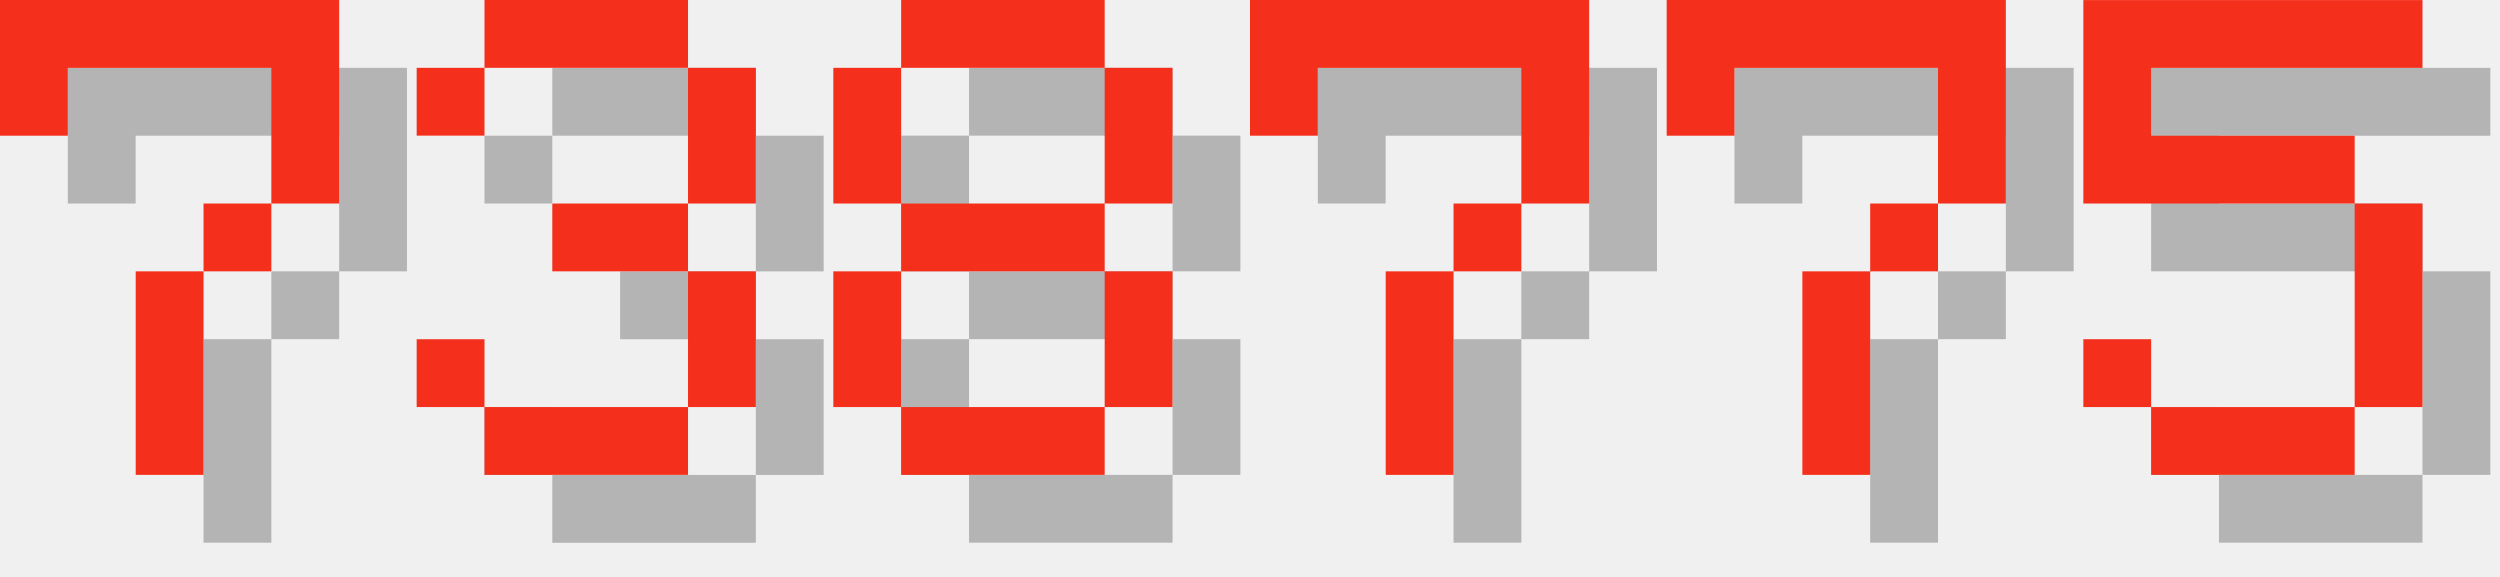
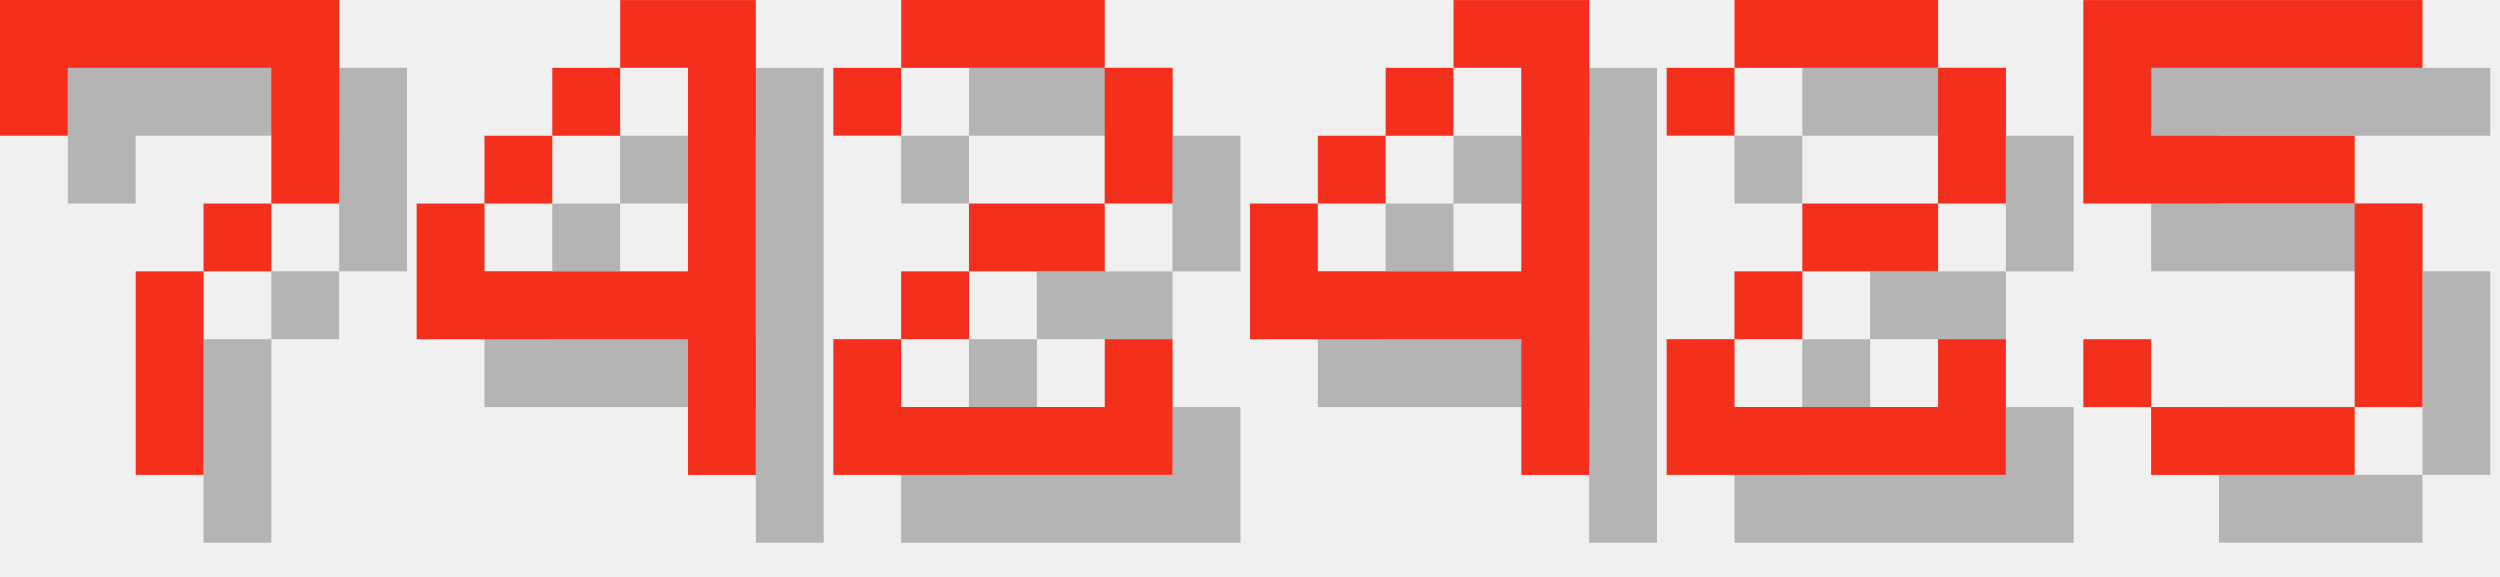
<svg xmlns="http://www.w3.org/2000/svg" version="1.1" width="156.0" height="36">
  <style>
        .text-foreground {
            fill: #F4301C;
        }
        .text-shadow {
            fill: #000000;
            fill-opacity: 0.25;
        }
    </style>
  <g class="digit" id="digit_7" transform="translate(0.0, 0), scale(4)">
    <path id="digit_7_shadow" class="text-shadow" d="m1.058 1.058 2e-6 2.117h1.058v-1.058h3.175v1.058l2e-7 1.058h-1.058v1.058h-1.058l4e-7 3.175 1.058 1e-7v-3.175h1.058v-1.058h1.058l5e-7 -1.058v-2.117z" fill-opacity=".5" style="paint-order:stroke fill markers" />
    <path id="digit_7_fg" class="text-foreground" d="m0 0 2e-6 2.117h1.058v-1.058h3.175v1.058l2e-7 1.058h-1.058v1.058h-1.058l4e-7 3.175 1.058 1e-7v-3.175h1.058v-1.058h1.058l5e-7 -1.058v-2.117z" fill="#fff" style="paint-order:stroke fill markers" />
  </g>
-   <g class="digit" id="digit_3" transform="translate(26.0, 0), scale(4)">
-     <path id="digit_3_shadow" class="text-shadow" d="m1.058 2.117v1.058h1.058v-1.058h3.175v2.117h-2.117v1.058h2.117v2.117h-3.175v-1.058h-1.058v1.058h1.058v1.058h3.175v-1.058h1.058v-2.117h-1.058v-1.058h1.058v-2.117h-1.058v-1.058h-3.175v1.058h-1.058z" fill-opacity=".5" style="paint-order:stroke fill markers" />
-     <path id="digit_3_fg" class="text-foreground" d="m0 1.058v1.058h1.058v-1.058h3.175v2.117h-2.117v1.058h2.117v2.117h-3.175v-1.058h-1.058v1.058h1.058v1.058h3.175v-1.058h1.058v-2.117h-1.058v-1.058h1.058v-2.117h-1.058v-1.058h-3.175v1.058h-1.058z" fill="#fff" style="paint-order:stroke fill markers" />
+   <g class="digit" id="digit_4" transform="translate(26.0, 0), scale(4)">
+     <path id="digit_4_shadow" class="text-shadow" d="m4.233 1.058v1.058h1.058v3.175h-3.175v-1.058h-1.058v2.117h4.233v2.117h1.058v-7.408h-2.117zm-2.117 3.175h1.058v-1.058h-1.058v1.058zm1.058-1.058h1.058v-1.058h-1.058v1.058z" fill-opacity=".5" style="paint-order:stroke fill markers" />
+     <path id="digit_4_fg" class="text-foreground" d="m3.175 0v1.058h1.058v3.175h-3.175v-1.058h-1.058v2.117h4.233v2.117h1.058v-7.408h-2.117zm-2.117 3.175h1.058v-1.058h-1.058v1.058zm1.058-1.058h1.058v-1.058h-1.058v1.058z" fill="#fff" style="paint-order:stroke fill markers" />
  </g>
-   <g class="digit" id="digit_8" transform="translate(52.0, 0), scale(4)">
-     <path id="digit_8_shadow" class="text-shadow" d="m2.117 1.058v1.058h3.175v-1.058h-3.175zm3.175 1.058v2.117h1.058v-2.117h-1.058zm0 2.117h-3.175v1.058h3.175v-1.058zm0 1.058v2.117h1.058v-2.117h-1.058zm0 2.117h-3.175v1.058h3.175v-1.058zm-3.175 0v-2.117h-1.058v2.117h1.058zm0-3.175v-2.117h-1.058v2.117h1.058z" fill-opacity=".5" style="paint-order:stroke fill markers" />
-     <path id="digit_8_fg" class="text-foreground" d="m1.058 0v1.058h3.175v-1.058h-3.175zm3.175 1.058v2.117h1.058v-2.117h-1.058zm0 2.117h-3.175v1.058h3.175v-1.058zm0 1.058v2.117h1.058v-2.117h-1.058zm0 2.117h-3.175v1.058h3.175v-1.058zm-3.175 0v-2.117h-1.058v2.117h1.058zm0-3.175v-2.117h-1.058v2.117h1.058z" fill="#fff" style="paint-order:stroke fill markers" />
+   <g class="digit" id="digit_2" transform="translate(52.0, 0), scale(4)">
+     <path id="digit_2_shadow" class="text-shadow" d="m1.058 2.117v1.058h1.058v-1.058h3.175v2.117h-2.117v1.058h-1.058v1.058h-1.058v2.117h5.292v-2.117h-1.058v1.058h-3.175v-1.058h1.058v-1.058h2.117v-1.058h1.058v-2.117h-1.058v-1.058h-3.175v1.058h-1.058z" fill-opacity=".5" style="paint-order:stroke fill markers" />
+     <path id="digit_2_fg" class="text-foreground" d="m0 1.058v1.058h1.058v-1.058h3.175v2.117h-2.117v1.058h-1.058v1.058h-1.058v2.117h5.292v-2.117h-1.058v1.058h-3.175v-1.058h1.058v-1.058h2.117v-1.058h1.058v-2.117h-1.058v-1.058h-3.175v1.058h-1.058z" fill="#fff" style="paint-order:stroke fill markers" />
  </g>
-   <g class="digit" id="digit_7" transform="translate(78.0, 0), scale(4)">
-     <path id="digit_7_shadow" class="text-shadow" d="m1.058 1.058 2e-6 2.117h1.058v-1.058h3.175v1.058l2e-7 1.058h-1.058v1.058h-1.058l4e-7 3.175 1.058 1e-7v-3.175h1.058v-1.058h1.058l5e-7 -1.058v-2.117z" fill-opacity=".5" style="paint-order:stroke fill markers" />
-     <path id="digit_7_fg" class="text-foreground" d="m0 0 2e-6 2.117h1.058v-1.058h3.175v1.058l2e-7 1.058h-1.058v1.058h-1.058l4e-7 3.175 1.058 1e-7v-3.175h1.058v-1.058h1.058l5e-7 -1.058v-2.117z" fill="#fff" style="paint-order:stroke fill markers" />
+   <g class="digit" id="digit_4" transform="translate(78.0, 0), scale(4)">
+     <path id="digit_4_shadow" class="text-shadow" d="m4.233 1.058v1.058h1.058v3.175h-3.175v-1.058h-1.058v2.117h4.233v2.117h1.058v-7.408h-2.117zm-2.117 3.175h1.058v-1.058h-1.058v1.058zm1.058-1.058h1.058v-1.058h-1.058v1.058z" fill-opacity=".5" style="paint-order:stroke fill markers" />
+     <path id="digit_4_fg" class="text-foreground" d="m3.175 0v1.058h1.058v3.175h-3.175v-1.058h-1.058v2.117h4.233v2.117h1.058v-7.408h-2.117zm-2.117 3.175h1.058v-1.058h-1.058v1.058zm1.058-1.058h1.058v-1.058h-1.058v1.058z" fill="#fff" style="paint-order:stroke fill markers" />
  </g>
-   <g class="digit" id="digit_7" transform="translate(104.0, 0), scale(4)">
-     <path id="digit_7_shadow" class="text-shadow" d="m1.058 1.058 2e-6 2.117h1.058v-1.058h3.175v1.058l2e-7 1.058h-1.058v1.058h-1.058l4e-7 3.175 1.058 1e-7v-3.175h1.058v-1.058h1.058l5e-7 -1.058v-2.117z" fill-opacity=".5" style="paint-order:stroke fill markers" />
-     <path id="digit_7_fg" class="text-foreground" d="m0 0 2e-6 2.117h1.058v-1.058h3.175v1.058l2e-7 1.058h-1.058v1.058h-1.058l4e-7 3.175 1.058 1e-7v-3.175h1.058v-1.058h1.058l5e-7 -1.058v-2.117z" fill="#fff" style="paint-order:stroke fill markers" />
+   <g class="digit" id="digit_2" transform="translate(104.0, 0), scale(4)">
+     <path id="digit_2_shadow" class="text-shadow" d="m1.058 2.117v1.058h1.058v-1.058h3.175v2.117h-2.117v1.058h-1.058v1.058h-1.058v2.117h5.292v-2.117h-1.058v1.058h-3.175v-1.058h1.058v-1.058h2.117v-1.058h1.058v-2.117h-1.058v-1.058h-3.175v1.058h-1.058z" fill-opacity=".5" style="paint-order:stroke fill markers" />
+     <path id="digit_2_fg" class="text-foreground" d="m0 1.058v1.058h1.058v-1.058h3.175v2.117h-2.117v1.058h-1.058v1.058h-1.058v2.117h5.292v-2.117h-1.058v1.058h-3.175v-1.058h1.058v-1.058h2.117v-1.058h1.058v-2.117h-1.058v-1.058h-3.175v1.058h-1.058z" fill="#fff" style="paint-order:stroke fill markers" />
  </g>
  <g class="digit" id="digit_5" transform="translate(130.0, 0), scale(4)">
    <path id="digit_5_shadow" class="text-shadow" d="m1.058 1.058v3.175h4.233v3.175h-3.175v-1.058h-1.058v1.058h1.058v1.058h3.175v-1.058h1.058v-3.175h-1.058v-1.058h-3.175v-1.058h4.233v-1.058h-5.292z" fill-opacity=".5" style="paint-order:stroke fill markers" />
    <path id="digit_5_fg" class="text-foreground" d="m0 0v3.175h4.233v3.175h-3.175v-1.058h-1.058v1.058h1.058v1.058h3.175v-1.058h1.058v-3.175h-1.058v-1.058h-3.175v-1.058h4.233v-1.058h-5.292z" fill="#fff" style="paint-order:stroke fill markers" />
  </g>
</svg>
